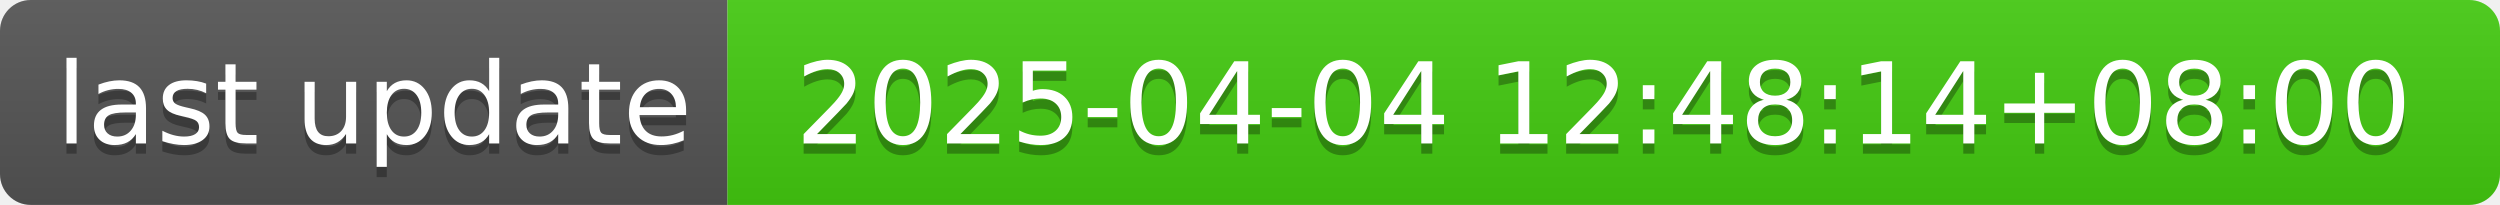
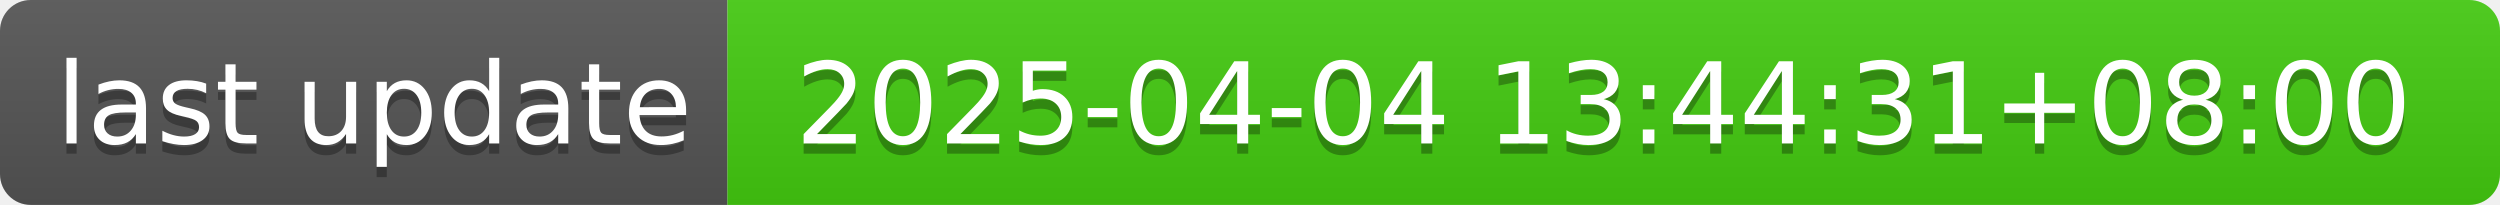
- <svg xmlns="http://www.w3.org/2000/svg" width="244" height="20" role="img" aria-label="last update: 2025-04-04 12:48:14+08:00">
+ <svg xmlns="http://www.w3.org/2000/svg" width="244" height="20" role="img" aria-label="last update: 2025-04-04 13:44:31+08:00">
  <linearGradient id="s" x2="0" y2="100%">
    <stop offset="0" stop-color="#bbb" stop-opacity=".1" />
    <stop offset="1" stop-opacity=".1" />
  </linearGradient>
  <clipPath id="r">
    <rect width="244" height="20" rx="3" fill="#fff" />
  </clipPath>
  <g clip-path="url(#r)">
    <rect width="71" height="20" fill="#555" />
    <rect x="71" width="173" height="20" fill="#4c1" />
    <rect width="244" height="20" fill="url(#s)" />
  </g>
  <g fill="#fff" text-anchor="middle" font-family="Verdana,Geneva,DejaVu Sans,sans-serif" text-rendering="geometricPrecision" font-size="110">
    <text aria-hidden="true" x="365" y="150" fill="#010101" fill-opacity=".3" transform="scale(.1)" textLength="610">last update</text>
    <text x="365" y="140" transform="scale(.1)" fill="#fff" textLength="610">last update</text>
-     <text aria-hidden="true" x="1565" y="150" fill="#010101" fill-opacity=".3" transform="scale(.1)" textLength="1630">2025-04-04 12:48:14+08:00</text>
-     <text x="1565" y="140" transform="scale(.1)" fill="#fff" textLength="1630">2025-04-04 12:48:14+08:00</text>
+     <text aria-hidden="true" x="1565" y="150" fill="#010101" fill-opacity=".3" transform="scale(.1)" textLength="1630">2025-04-04 13:44:31+08:00</text>
+     <text x="1565" y="140" transform="scale(.1)" fill="#fff" textLength="1630">2025-04-04 13:44:31+08:00</text>
  </g>
</svg>
